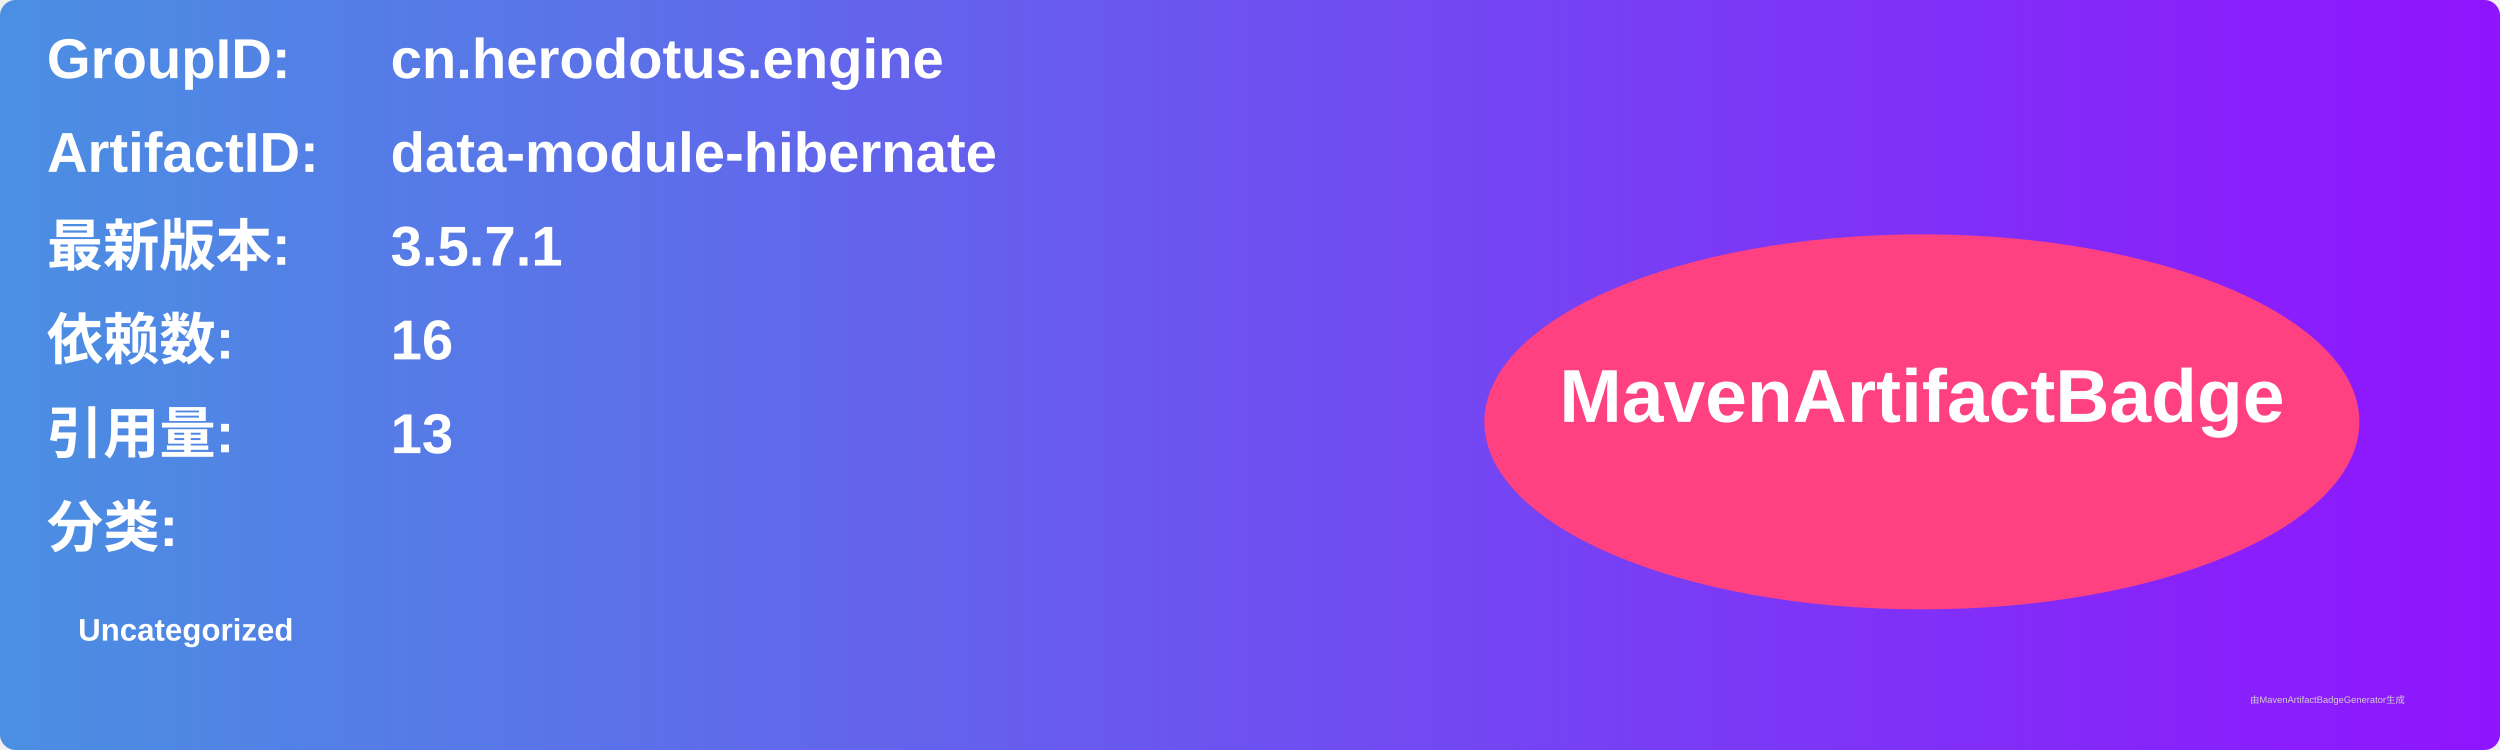
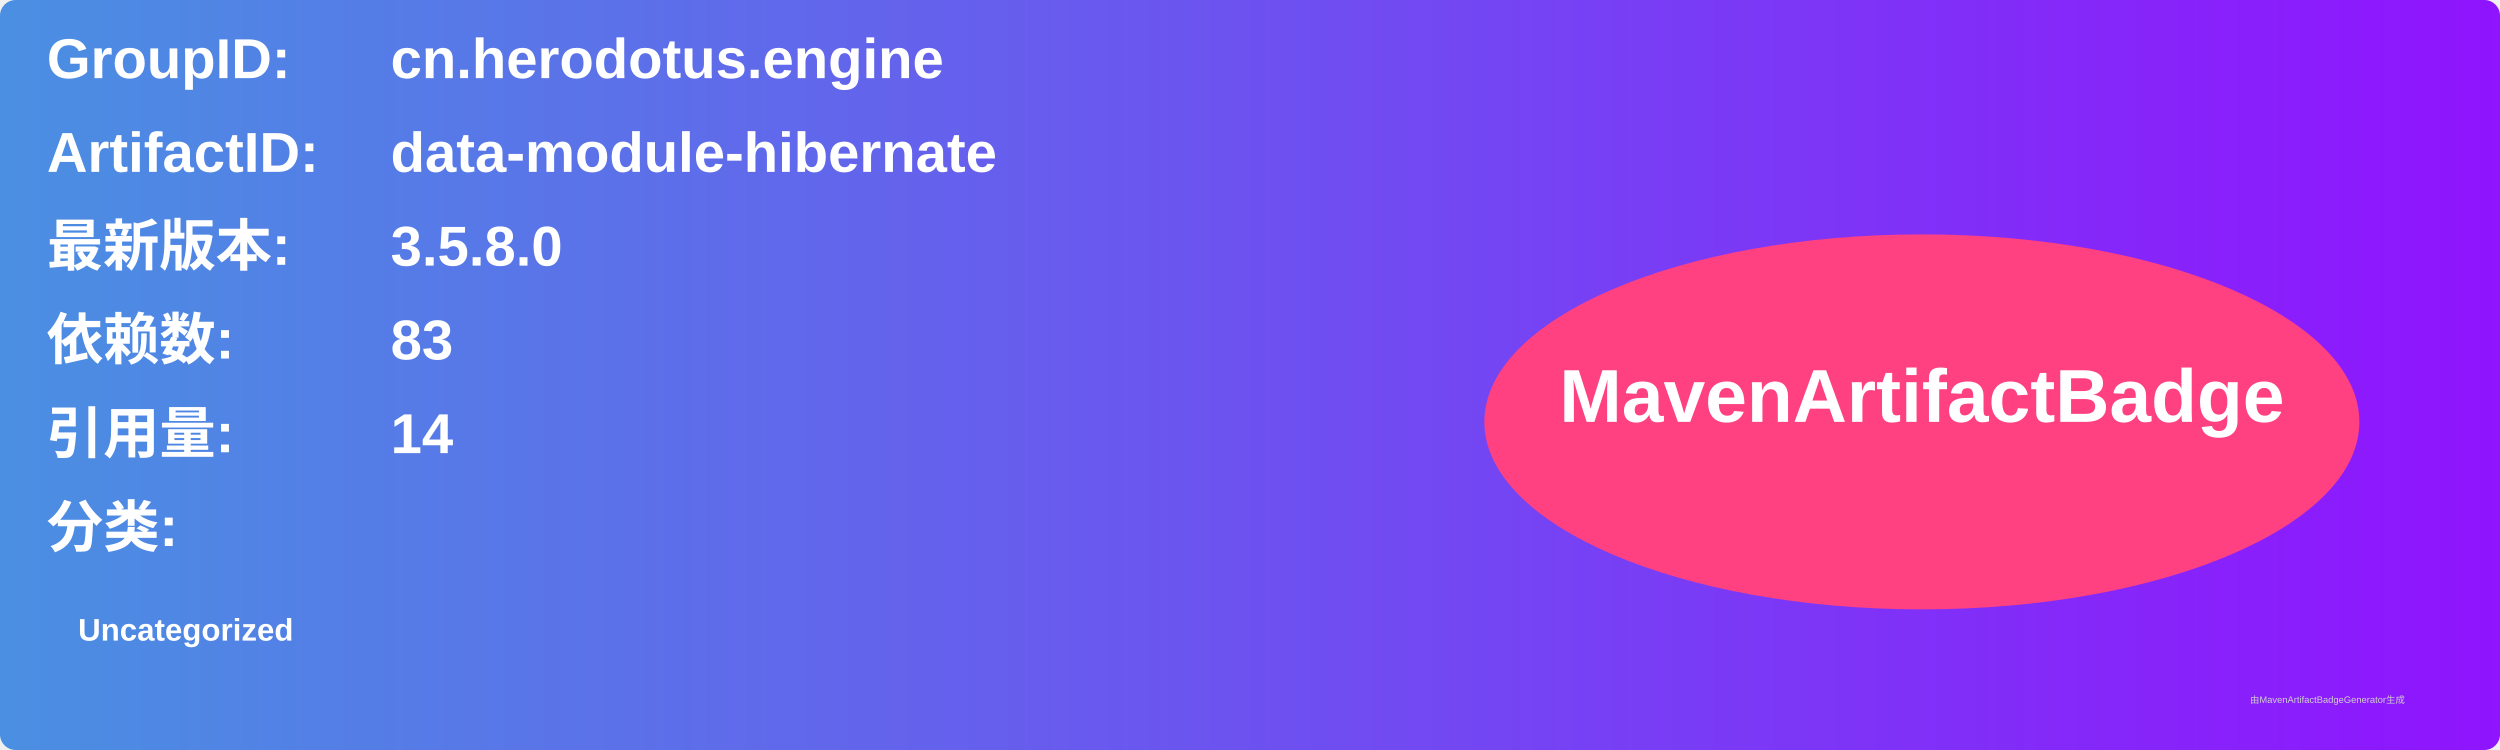
<svg xmlns="http://www.w3.org/2000/svg" width="800" height="240" viewBox="0 0 800 240">
  <linearGradient id="grad" x1="0%" y1="0%" x2="100%" y2="0%">
    <stop offset="0%" stop-color="#4a90e2" />
    <stop offset="100%" stop-color="#9013fe" />
  </linearGradient>
  <rect width="100%" height="100%" rx="5" ry="5" fill="url(#grad)" />
  <g transform="translate(15, 15)">
    <text x="0" y="10" font-family="Arial" font-size="18" fill="white" font-weight="bold" width="260">GroupID:</text>
    <text x="110" y="10" font-family="Arial" font-size="18" fill="white" font-weight="bold" width="460">cn.herodotus.engine</text>
    <text x="0" y="40" font-family="Arial" font-size="18" fill="white" font-weight="bold" width="260">ArtifactID:</text>
    <text x="110" y="40" font-family="Arial" font-size="18" fill="white" font-weight="bold" width="460">data-module-hibernate</text>
    <text x="0" y="70" font-family="Arial" font-size="18" fill="white" font-weight="bold">最新版本:</text>
    <text x="110" y="70" font-family="Arial" font-size="18" fill="white" font-weight="bold">
-       <tspan font-weight="bold">3.5.7.1</tspan>
+       <tspan font-weight="bold">3.5.8.0</tspan>
    </text>
    <text x="0" y="100" font-family="Arial" font-size="18" fill="white" font-weight="bold">依赖数: </text>
    <text x="110" y="100" font-family="Arial" font-size="18" fill="white">
-       <tspan font-weight="bold">16</tspan>
+       <tspan font-weight="bold">83</tspan>
    </text>
    <text x="0" y="130" font-family="Arial" font-size="18" fill="white" font-weight="bold">引用量: </text>
    <text x="110" y="130" font-family="Arial" font-size="18" fill="white">
-       <tspan font-weight="bold">13</tspan>
+       <tspan font-weight="bold">14</tspan>
    </text>
    <text x="0" y="160" font-family="Arial" font-size="18" fill="white" font-weight="bold">分类:</text>
    <text x="10" y="190" font-family="Arial" font-size="10" fill="white">
      <tspan font-weight="bold">Uncategorized</tspan>
    </text>
    <ellipse cx="600" cy="120" rx="140" ry="60" fill="#ff4081" />
    <text x="600" y="120" text-anchor="middle" font-family="Arial" font-size="24" fill="white" font-weight="bold">MavenArtifactBadge</text>
  </g>
  <text x="720" y="225" font-family="Arial" font-size="3" fill="#d0d0d0">由MavenArtifactBadgeGenerator生成</text>
</svg>
